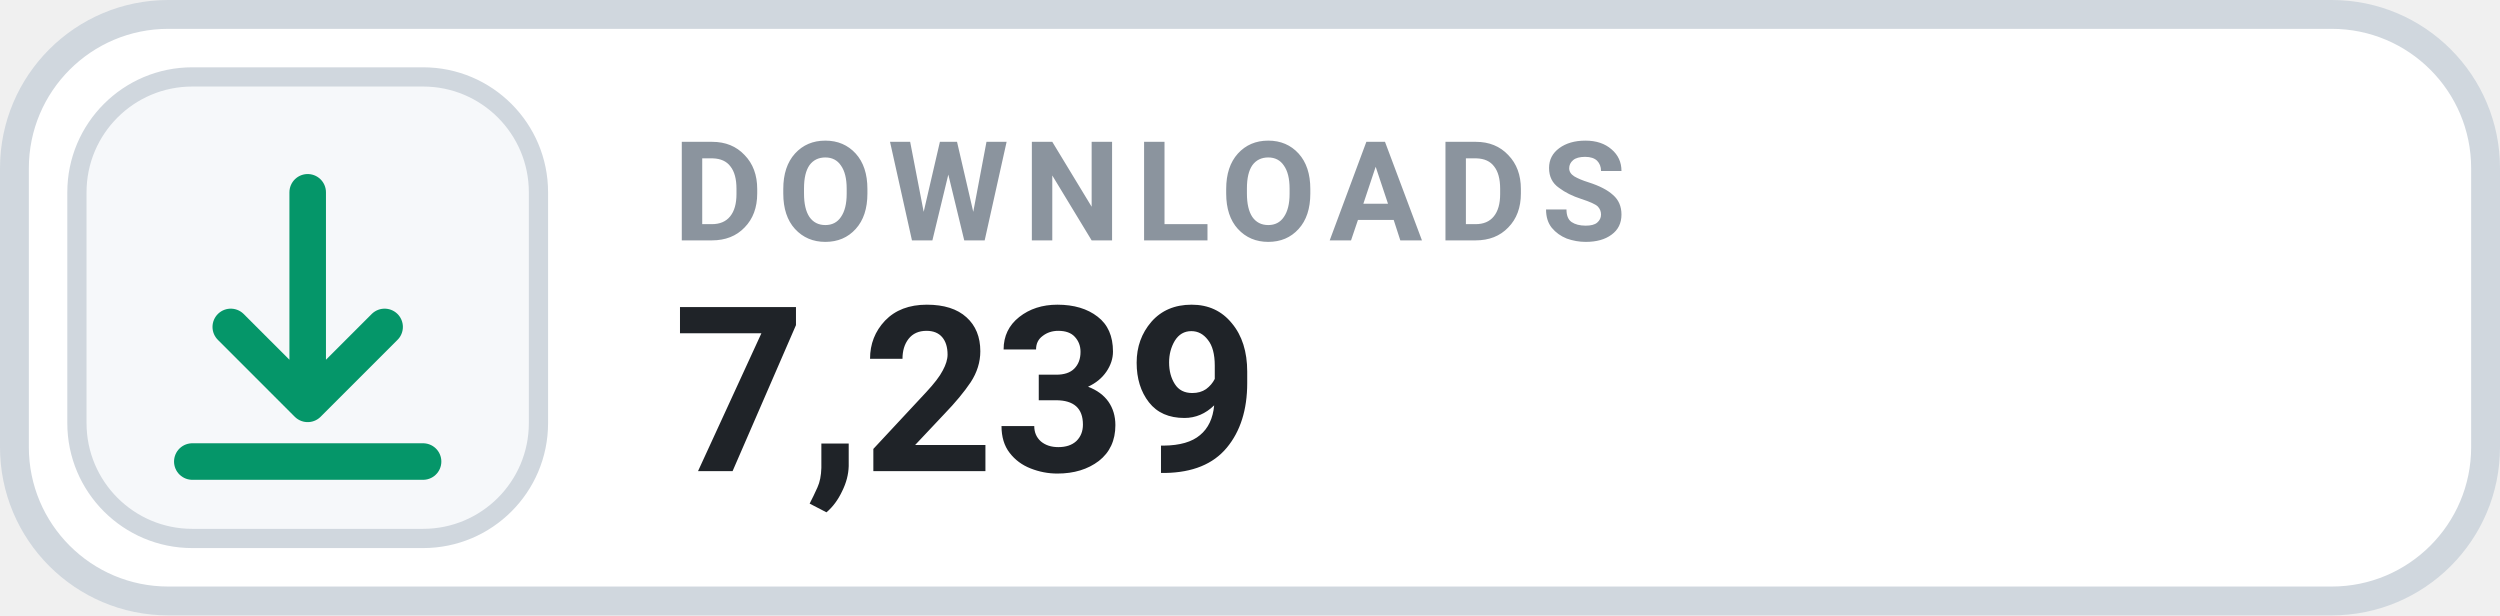
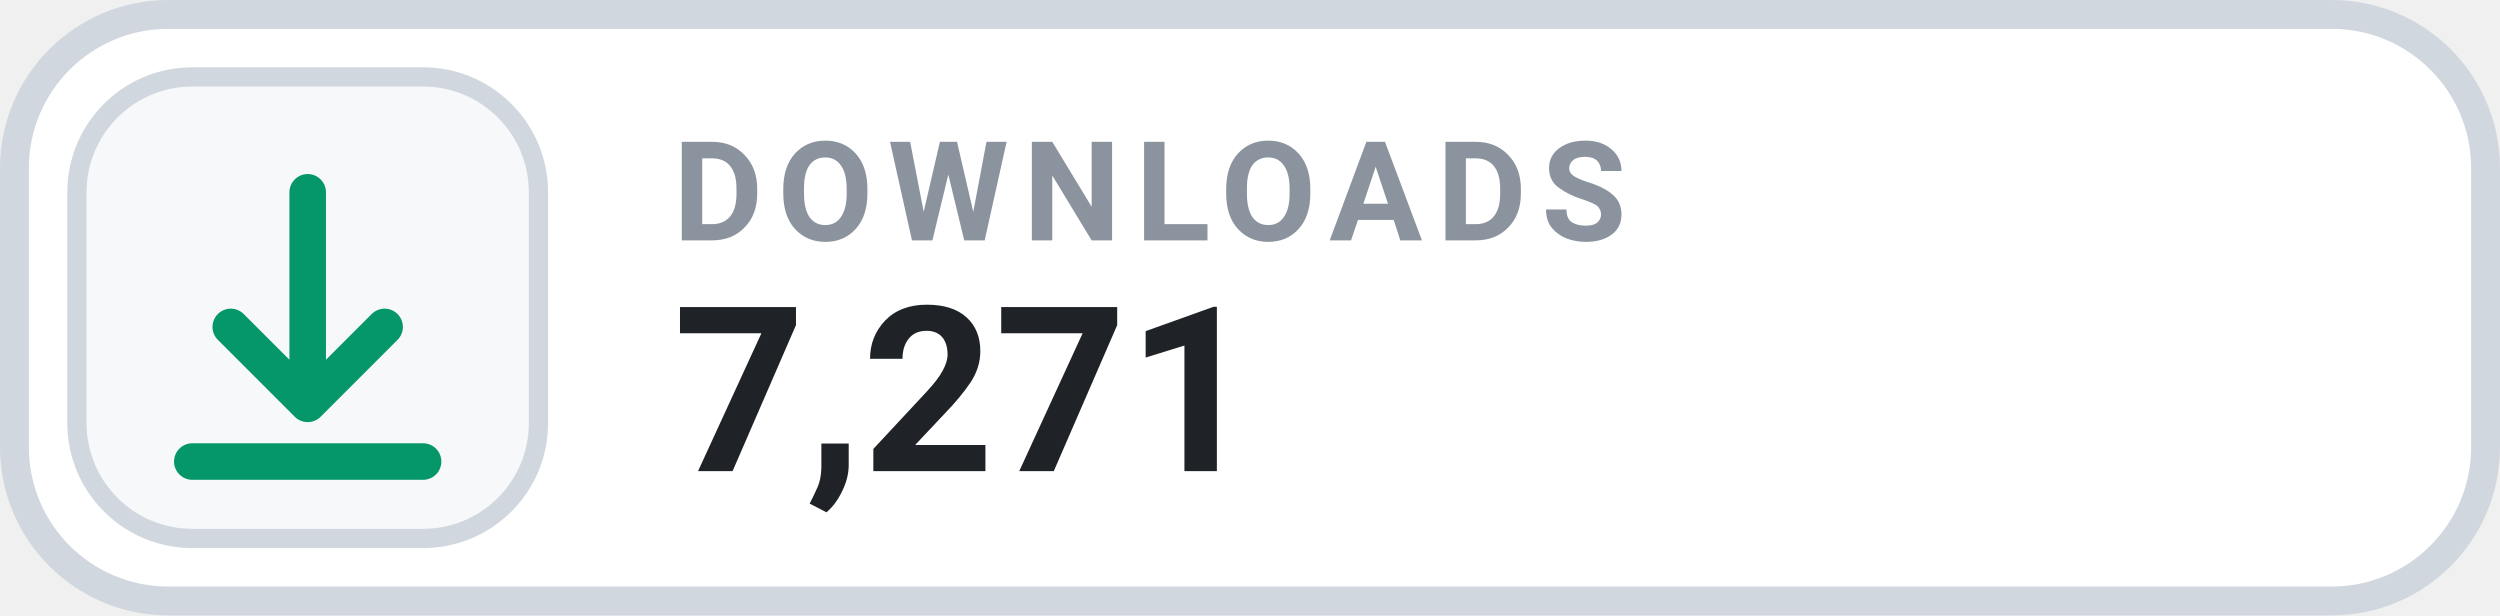
- <svg xmlns="http://www.w3.org/2000/svg" width="130" height="32" viewBox="0 0 130 32" role="img" aria-label="DOWNLOADS 7,239">
+ <svg xmlns="http://www.w3.org/2000/svg" width="130" height="32" viewBox="0 0 130 32" role="img" aria-label="DOWNLOADS 7,271">
  <rect x=".75" y=".75" width="128.5" height="30.5" rx="8" fill="#FFFFFF" stroke="#D0D7DE" stroke-width="1.5" />
  <rect x="4" y="4" width="24" height="24" rx="6" fill="#F6F8FA" stroke="#D0D7DE" stroke-width="1" />
  <g transform="translate(16 16)" style="color:#059669;">
    <path d="M0 -6 v11 m0 0 l4 -4 m-4 4 l-4 -4 M-6 8 h12" fill="none" stroke="currentColor" stroke-width="1.9" stroke-linecap="round" stroke-linejoin="round" />
  </g>
  <text x="35" y="12.5" fill="#8B949E" font-family="-apple-system,BlinkMacSystemFont,'Segoe UI',Roboto,Helvetica,Arial,sans-serif" font-size="7.2" font-weight="700" letter-spacing=".75">DOWNLOADS</text>
-   <text x="35" y="24.5" fill="#1F2328" font-family="-apple-system,BlinkMacSystemFont,'Segoe UI',Roboto,Helvetica,Arial,sans-serif" font-size="12" font-weight="700">7,239</text>
+   <text x="35" y="24.5" fill="#1F2328" font-family="-apple-system,BlinkMacSystemFont,'Segoe UI',Roboto,Helvetica,Arial,sans-serif" font-size="12" font-weight="700">7,271</text>
</svg>
